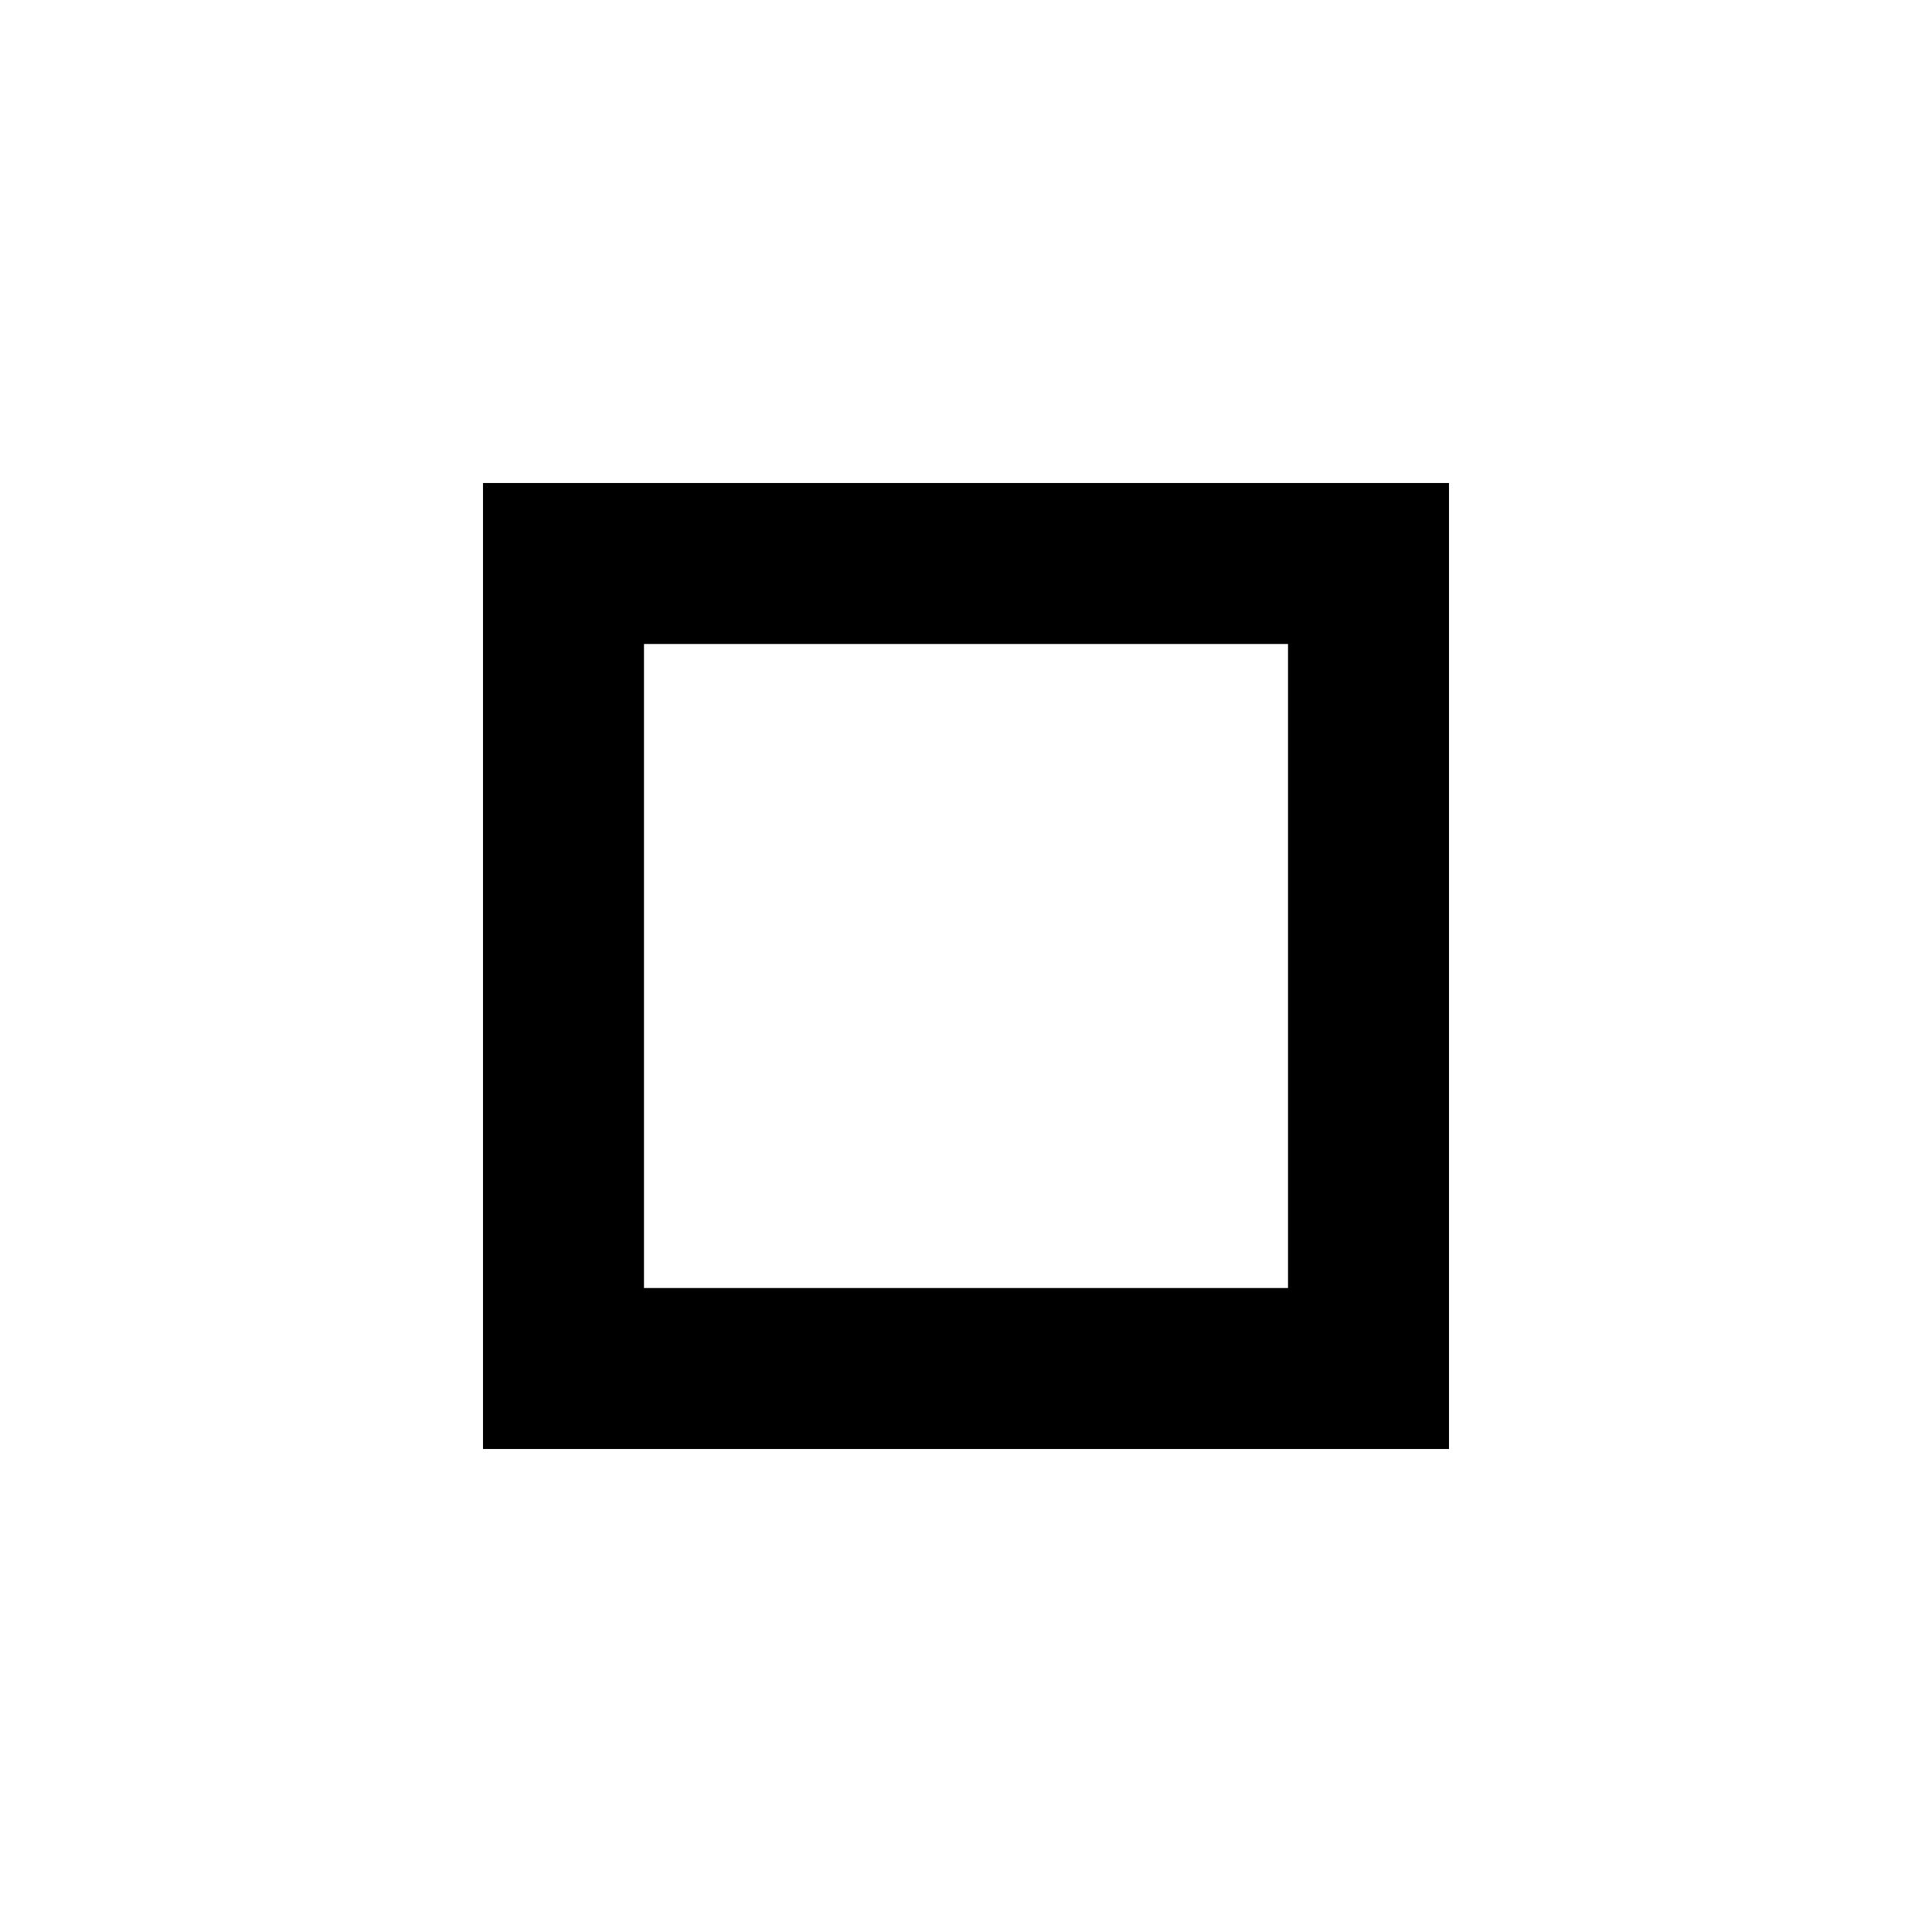
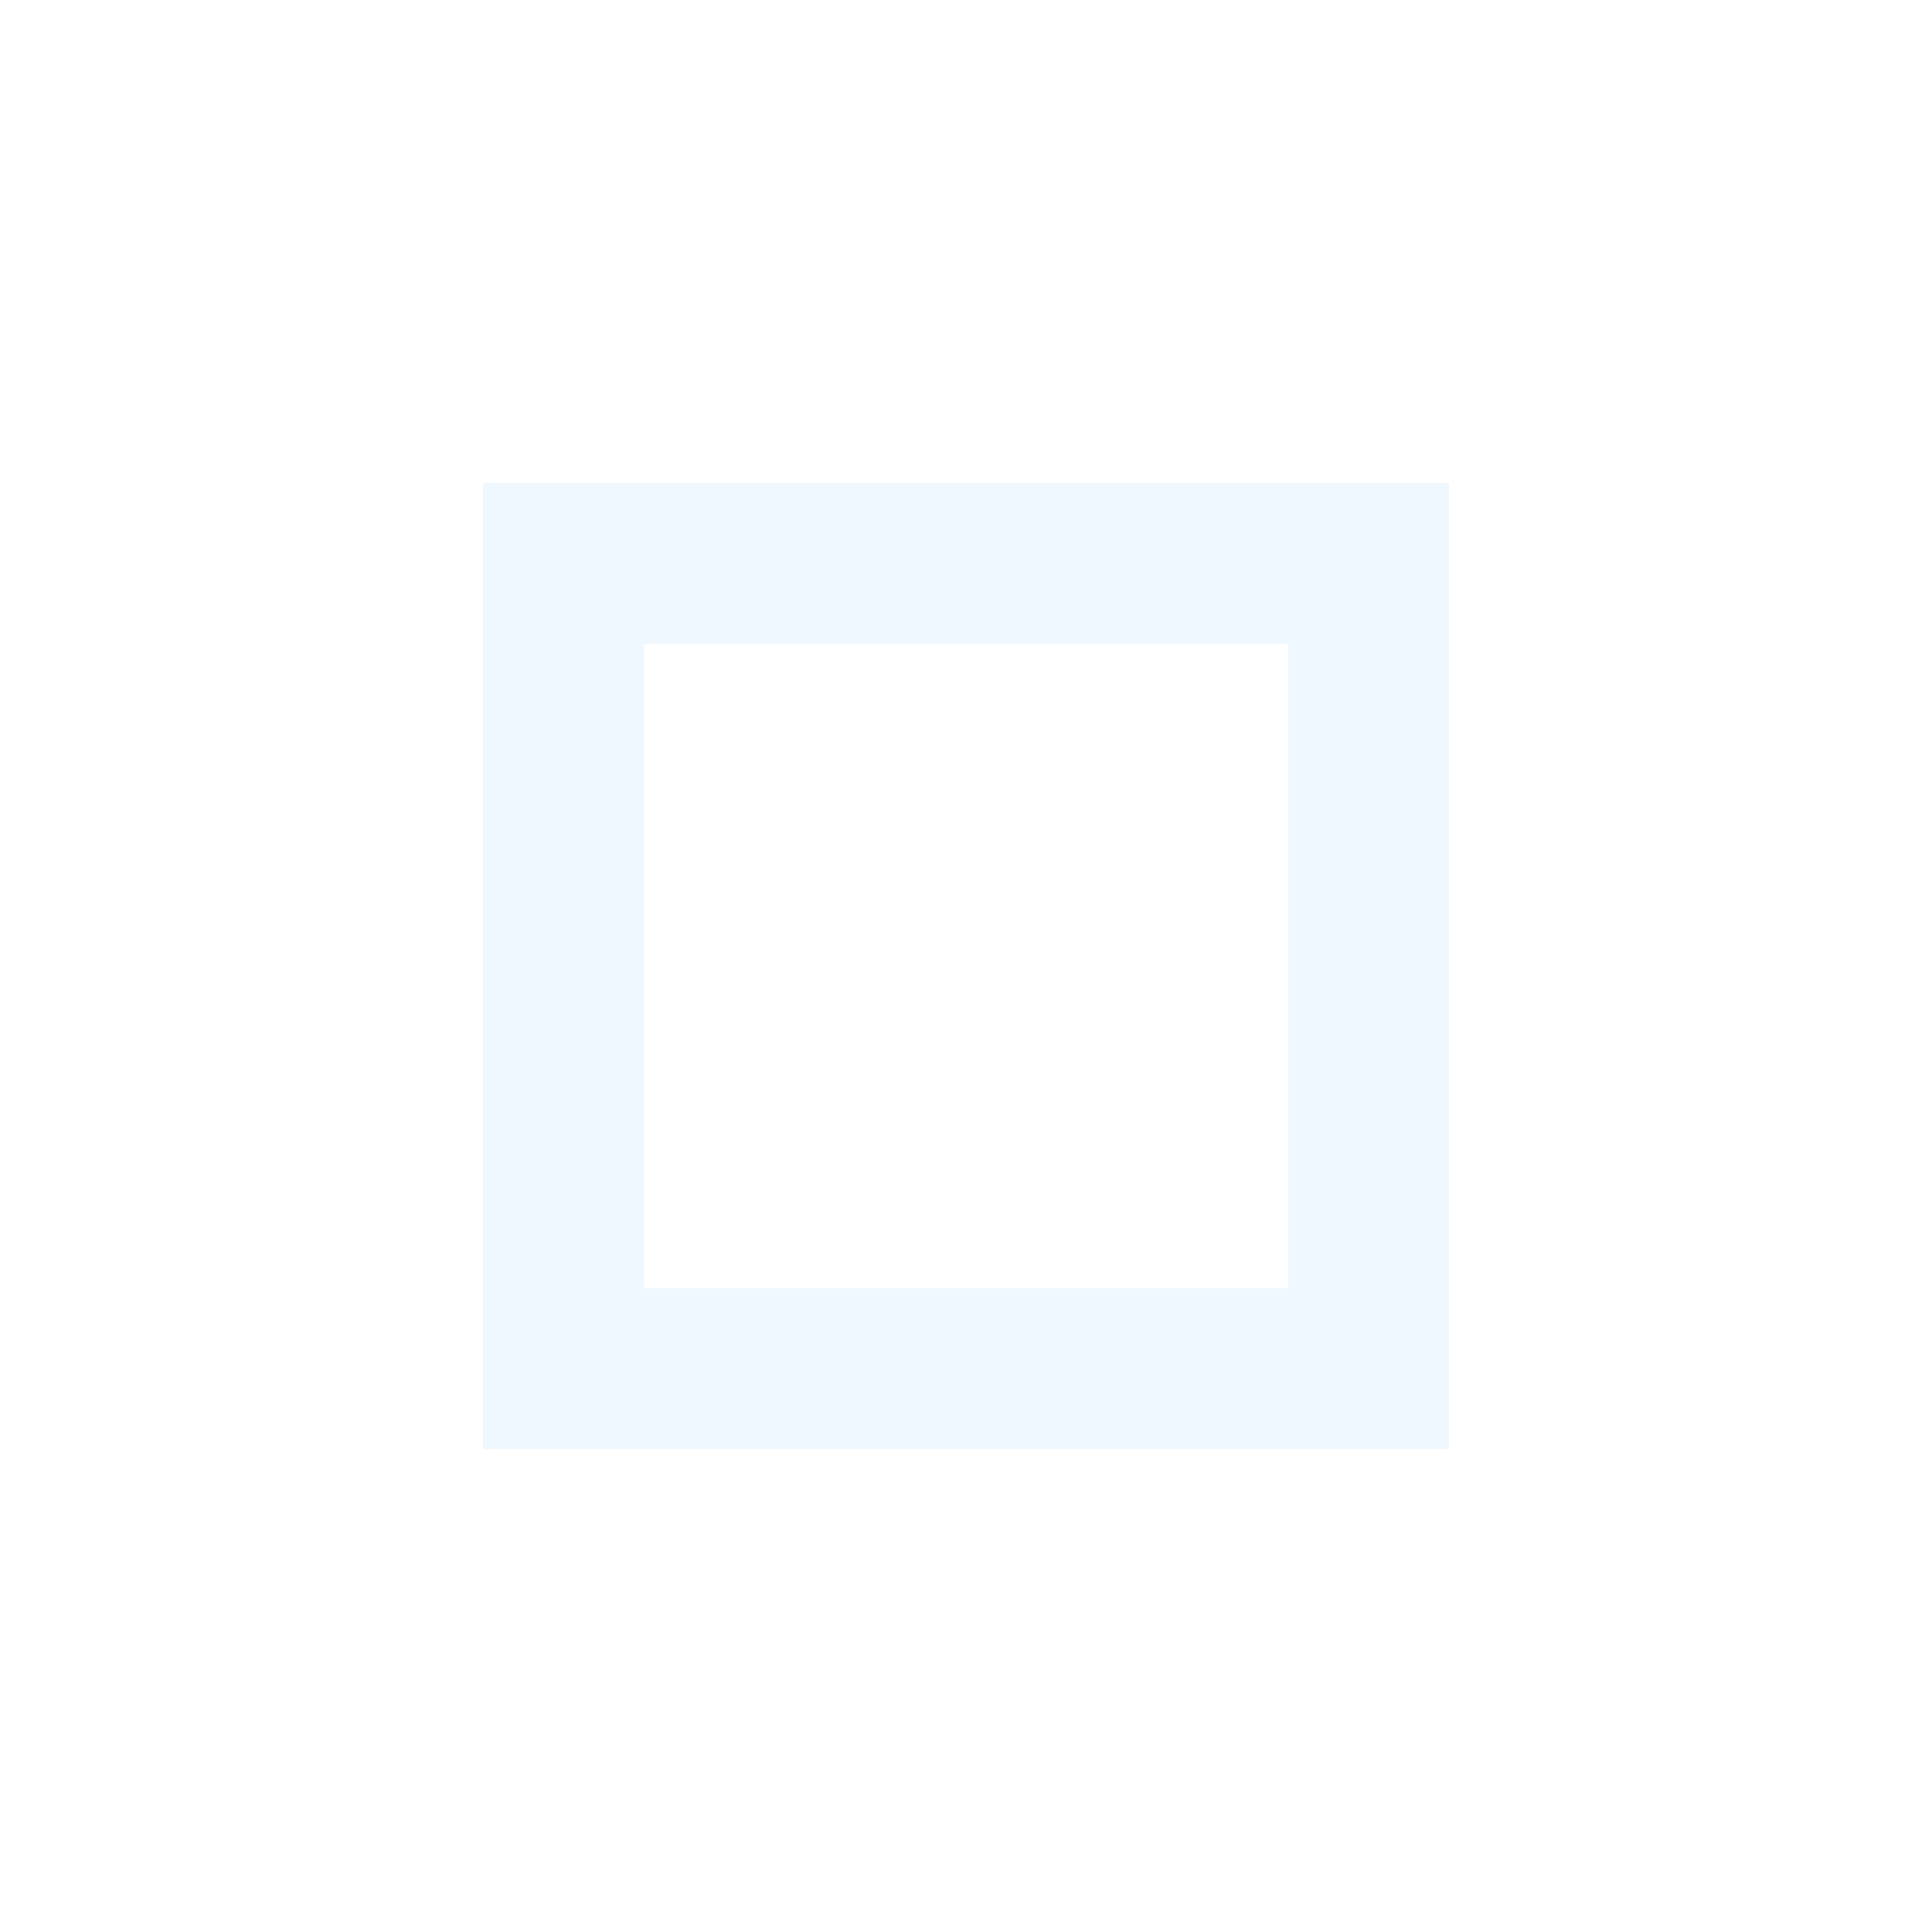
- <svg xmlns="http://www.w3.org/2000/svg" height="24px" viewBox="0 0 24 24" width="24px">
+ <svg xmlns="http://www.w3.org/2000/svg" height="24px" viewBox="0 0 24 24" width="24px" fill="aliceblue">
  <path d="M0 0h24v24H0V0z" fill="none" />
  <path d="M16 8v8H8V8h8m2-2H6v12h12V6z" />
</svg>
